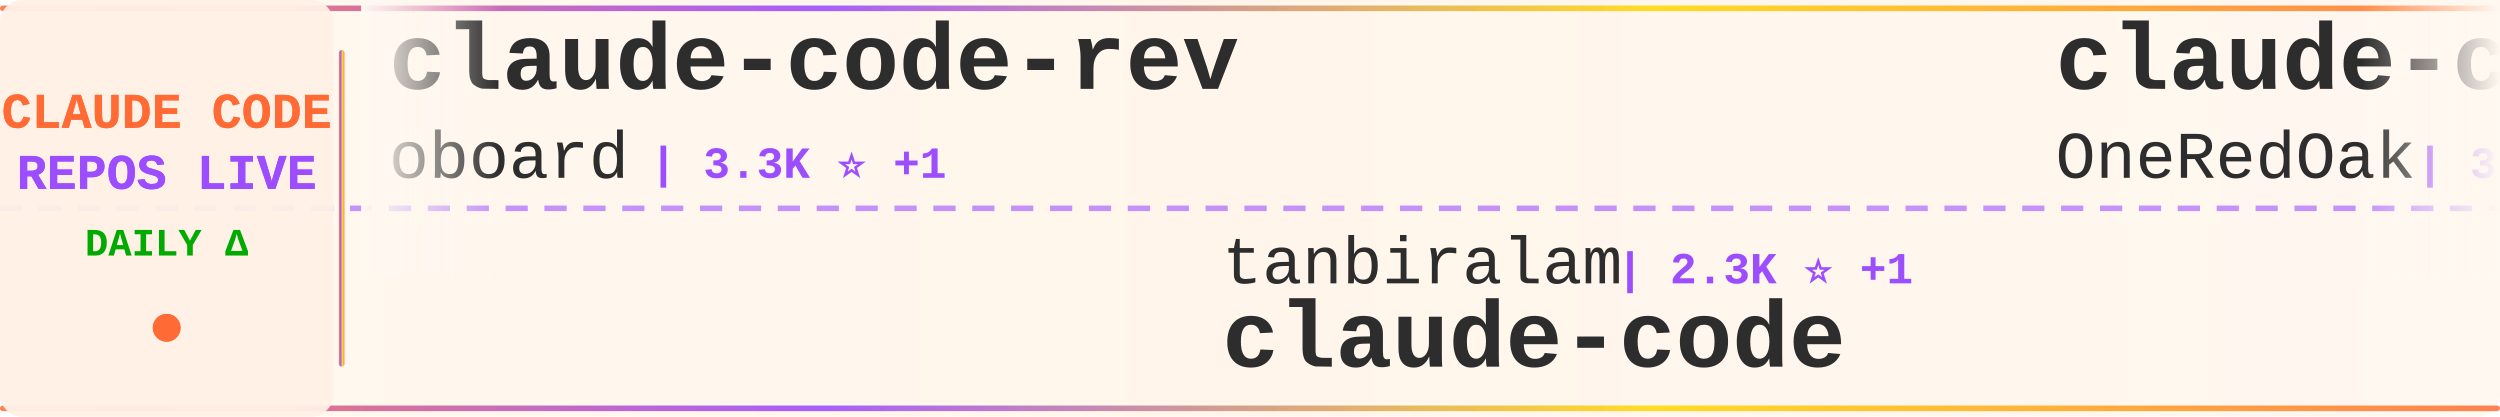
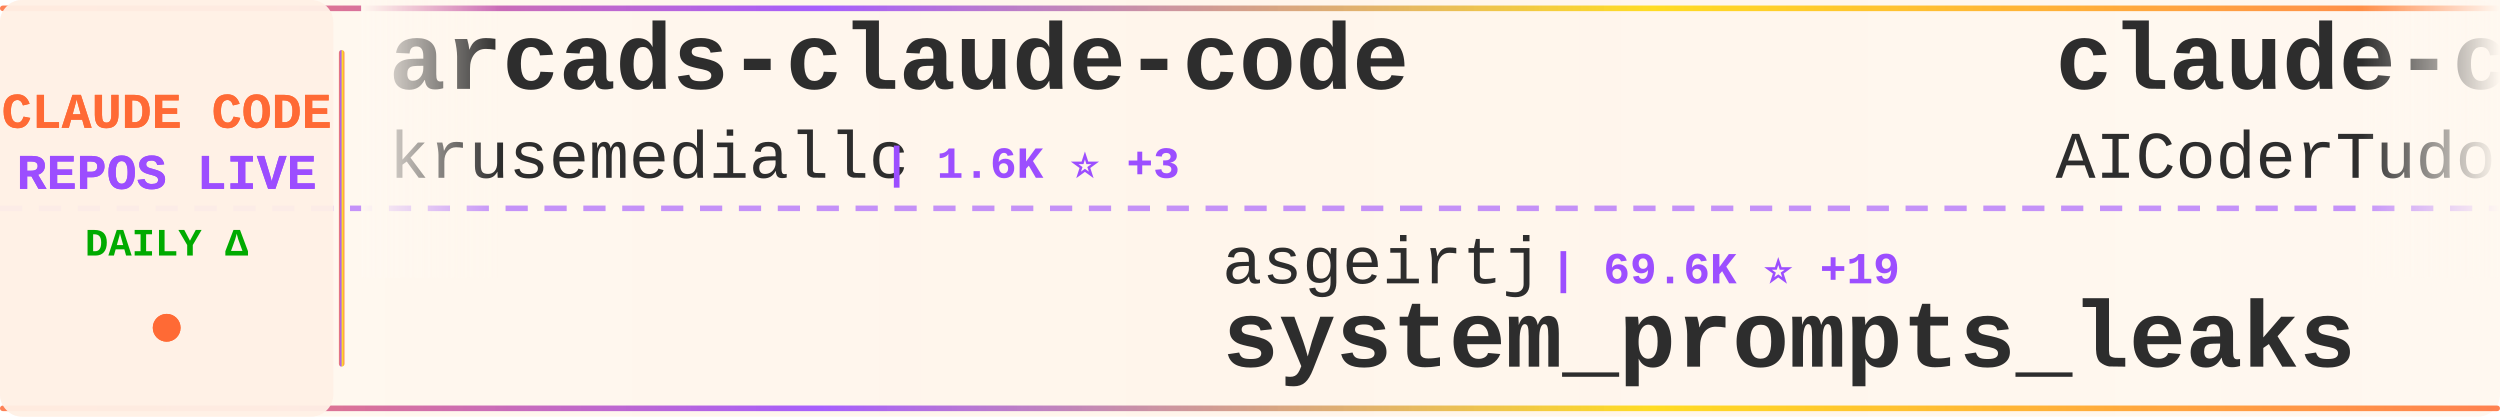
<svg xmlns="http://www.w3.org/2000/svg" width="900" height="150">
  <defs>
    <linearGradient id="tickerBg" x1="0%" y1="0%" x2="100%" y2="0%">
      <stop offset="0%" style="stop-color:#fff8f0;stop-opacity:0.98" />
      <stop offset="50%" style="stop-color:#fff5eb;stop-opacity:1" />
      <stop offset="100%" style="stop-color:#fff8f0;stop-opacity:0.98" />
    </linearGradient>
    <linearGradient id="borderGrad" x1="0%" y1="0%" x2="100%" y2="0%">
      <stop offset="0%" style="stop-color:#FF6B35;stop-opacity:0.85">
        <animate attributeName="stop-opacity" values="0.85;1;0.85" dur="2s" repeatCount="indefinite" />
      </stop>
      <stop offset="33%" style="stop-color:#9C4EFF;stop-opacity:0.9">
        <animate attributeName="stop-opacity" values="0.9;1;0.9" dur="2.2s" repeatCount="indefinite" />
      </stop>
      <stop offset="66%" style="stop-color:#FFD700;stop-opacity:0.85">
        <animate attributeName="stop-opacity" values="0.85;1;0.85" dur="1.8s" repeatCount="indefinite" />
      </stop>
      <stop offset="100%" style="stop-color:#FF6B35;stop-opacity:0.85">
        <animate attributeName="stop-opacity" values="0.85;1;0.85" dur="2s" repeatCount="indefinite" />
      </stop>
    </linearGradient>
    <filter id="textGlow">
      <feGaussianBlur stdDeviation="0.15" result="coloredBlur" />
      <feMerge>
        <feMergeNode in="coloredBlur" />
        <feMergeNode in="SourceGraphic" />
      </feMerge>
    </filter>
    <filter id="metricGlow">
      <feGaussianBlur stdDeviation="0.2" result="coloredBlur" />
      <feMerge>
        <feMergeNode in="coloredBlur" />
        <feMergeNode in="SourceGraphic" />
      </feMerge>
    </filter>
    <linearGradient id="leftFade" x1="0%" y1="0%" x2="100%" y2="0%">
      <stop offset="0%" style="stop-color:#fff8f0;stop-opacity:1" />
      <stop offset="100%" style="stop-color:#fff8f0;stop-opacity:0" />
    </linearGradient>
    <linearGradient id="rightFade" x1="0%" y1="0%" x2="100%" y2="0%">
      <stop offset="0%" style="stop-color:#fff8f0;stop-opacity:0" />
      <stop offset="100%" style="stop-color:#fff8f0;stop-opacity:1" />
    </linearGradient>
  </defs>
  <rect width="900" height="150" fill="url(#tickerBg)" rx="8" />
  <rect x="0" y="2" width="900" height="2" fill="url(#borderGrad)" rx="1" />
  <rect x="0" y="146" width="900" height="2" fill="url(#borderGrad)" rx="1" />
  <line x1="0" y1="75" x2="900" y2="75" stroke="#9C4EFF" stroke-width="2" stroke-dasharray="8 6" opacity="0.6" />
  <rect x="0" y="0" width="120" height="150" fill="#fff0e6" opacity="0.95" rx="8" />
  <text x="60" y="46" font-family="'Courier New', monospace" font-size="18" font-weight="bold" fill="#FF6B35" text-anchor="middle" filter="url(#textGlow)">
    CLAUDE CODE
  </text>
  <text x="60" y="68" font-family="'Courier New', monospace" font-size="18" font-weight="bold" fill="#9C4EFF" text-anchor="middle" filter="url(#textGlow)">
    REPOS LIVE
  </text>
  <text x="60" y="92" font-family="'Courier New', monospace" font-size="14" font-weight="bold" fill="#00aa00" text-anchor="middle">
    DAILY Δ
  </text>
  <circle cx="60" cy="118" r="5" fill="#FF6B35" filter="url(#metricGlow)">
    <animate attributeName="r" values="4;6;4" dur="1.5s" repeatCount="indefinite" />
    <animate attributeName="opacity" values="0.6;1;0.6" dur="1.5s" repeatCount="indefinite" />
  </circle>
  <rect x="122" y="18" width="2" height="114" fill="url(#borderGrad)" rx="1" />
  <clipPath id="tickerClip">
    <rect x="130" y="0" width="770" height="150" />
  </clipPath>
  <g clip-path="url(#tickerClip)">
    <g id="tickerItems">
      <animateTransform attributeName="transform" attributeType="XML" type="translate" from="0 0" to="-3000 0" dur="54s" repeatCount="indefinite" />
      <g transform="translate(0, 0)">
-         <text x="140" y="32" font-family="'Courier New', monospace" font-size="34" font-weight="bold" fill="#2d2d2d">claude-code-rev</text>
-         <text x="140" y="64" font-family="'Courier New', monospace" font-size="24" font-weight="normal" fill="#2d2d2d" opacity="1.0">oboard</text>
-         <text x="234" y="64" font-family="'Courier New', monospace" font-size="16" font-weight="bold" fill="#9C4EFF"> | 3.3K ⭐ +1</text>
+         <text x="140" y="32" font-family="'Courier New', monospace" font-size="34" font-weight="bold" fill="#2d2d2d">arcads-claude-code</text>
+         <text x="140" y="64" font-family="'Courier New', monospace" font-size="24" font-weight="normal" fill="#2d2d2d" opacity="1.0">krusemediallc</text>
+         <text x="318" y="64" font-family="'Courier New', monospace" font-size="16" font-weight="bold" fill="#9C4EFF"> | 1.6K ⭐ +3</text>
      </g>
      <g transform="translate(300, 0)">
-         <text x="140" y="102" font-family="'Courier New', monospace" font-size="24" font-weight="normal" fill="#2d2d2d" opacity="1.0">tanbiralam</text>
-         <text x="282" y="102" font-family="'Courier New', monospace" font-size="16" font-weight="bold" fill="#9C4EFF"> | 2.3K ⭐ +1</text>
+         <text x="140" y="102" font-family="'Courier New', monospace" font-size="24" font-weight="normal" fill="#2d2d2d" opacity="1.0">asgeirtj</text>
+         <text x="258" y="102" font-family="'Courier New', monospace" font-size="16" font-weight="bold" fill="#9C4EFF"> | 69.6K ⭐ +19</text>
+         <text x="140" y="132" font-family="'Courier New', monospace" font-size="34" font-weight="bold" fill="#2d2d2d">system_prompts_leaks</text>
+       </g>
+       <g transform="translate(600, 0)">
+         <text x="140" y="32" font-family="'Courier New', monospace" font-size="34" font-weight="bold" fill="#2d2d2d">claude-code-tudou</text>
+         <text x="140" y="64" font-family="'Courier New', monospace" font-size="24" font-weight="normal" fill="#2d2d2d" opacity="1.0">AICoderTudou</text>
+         <text x="306" y="64" font-family="'Courier New', monospace" font-size="16" font-weight="bold" fill="#9C4EFF"> | 493 ⭐</text>
+       </g>
+       <g transform="translate(900, 0)">
+         <text x="140" y="102" font-family="'Courier New', monospace" font-size="24" font-weight="normal" fill="#2d2d2d" opacity="1.0">Tinkeringg-Lab</text>
+         <text x="330" y="102" font-family="'Courier New', monospace" font-size="16" font-weight="bold" fill="#9C4EFF"> | 215 ⭐</text>
        <text x="140" y="132" font-family="'Courier New', monospace" font-size="34" font-weight="bold" fill="#2d2d2d">claude-code</text>
      </g>
-       <g transform="translate(600, 0)">
-         <text x="140" y="32" font-family="'Courier New', monospace" font-size="34" font-weight="bold" fill="#2d2d2d">claude-code-workflows</text>
-         <text x="140" y="64" font-family="'Courier New', monospace" font-size="24" font-weight="normal" fill="#2d2d2d" opacity="1.0">OneRedOak</text>
-         <text x="270" y="64" font-family="'Courier New', monospace" font-size="16" font-weight="bold" fill="#9C4EFF"> | 3.9K ⭐ -1</text>
-       </g>
-       <g transform="translate(900, 0)">
-         <text x="140" y="102" font-family="'Courier New', monospace" font-size="24" font-weight="normal" fill="#2d2d2d" opacity="1.0">xu-xiang</text>
-         <text x="258" y="102" font-family="'Courier New', monospace" font-size="16" font-weight="bold" fill="#9C4EFF"> | 2.0K ⭐</text>
-         <text x="140" y="132" font-family="'Courier New', monospace" font-size="34" font-weight="bold" fill="#2d2d2d">everything-claude-code-z...</text>
-       </g>
      <g transform="translate(1200, 0)">
-         <text x="140" y="32" font-family="'Courier New', monospace" font-size="34" font-weight="bold" fill="#2d2d2d">ralph-claude-code</text>
-         <text x="140" y="64" font-family="'Courier New', monospace" font-size="24" font-weight="normal" fill="#2d2d2d" opacity="1.0">frankbria</text>
-         <text x="270" y="64" font-family="'Courier New', monospace" font-size="16" font-weight="bold" fill="#9C4EFF"> | 9.7K ⭐</text>
+         <text x="140" y="32" font-family="'Courier New', monospace" font-size="34" font-weight="bold" fill="#2d2d2d">claude-code-spec-workflo...</text>
+         <text x="140" y="64" font-family="'Courier New', monospace" font-size="24" font-weight="normal" fill="#2d2d2d" opacity="1.0">Pimzino</text>
+         <text x="246" y="64" font-family="'Courier New', monospace" font-size="16" font-weight="bold" fill="#9C4EFF"> | 3.9K ⭐</text>
      </g>
      <g transform="translate(1500, 0)">
-         <text x="140" y="102" font-family="'Courier New', monospace" font-size="24" font-weight="normal" fill="#2d2d2d" opacity="1.0">xorespesp</text>
-         <text x="270" y="102" font-family="'Courier New', monospace" font-size="16" font-weight="bold" fill="#9C4EFF"> | 231 ⭐</text>
-         <text x="140" y="132" font-family="'Courier New', monospace" font-size="34" font-weight="bold" fill="#2d2d2d">claude-code</text>
+         <text x="140" y="102" font-family="'Courier New', monospace" font-size="24" font-weight="normal" fill="#2d2d2d" opacity="1.0">fazxes</text>
+         <text x="234" y="102" font-family="'Courier New', monospace" font-size="16" font-weight="bold" fill="#9C4EFF"> | 245 ⭐</text>
+         <text x="140" y="132" font-family="'Courier New', monospace" font-size="34" font-weight="bold" fill="#2d2d2d">Claude-code</text>
      </g>
      <g transform="translate(1800, 0)">
-         <text x="140" y="32" font-family="'Courier New', monospace" font-size="34" font-weight="bold" fill="#2d2d2d">claude-code</text>
-         <text x="140" y="64" font-family="'Courier New', monospace" font-size="24" font-weight="normal" fill="#2d2d2d" opacity="1.0">lowcortisolprogrammer</text>
-         <text x="414" y="64" font-family="'Courier New', monospace" font-size="16" font-weight="bold" fill="#9C4EFF"> | 171 ⭐</text>
+         <text x="140" y="32" font-family="'Courier New', monospace" font-size="34" font-weight="bold" fill="#2d2d2d">claude-code-hooks-master...</text>
+         <text x="140" y="64" font-family="'Courier New', monospace" font-size="24" font-weight="normal" fill="#2d2d2d" opacity="1.0">disler</text>
+         <text x="234" y="64" font-family="'Courier New', monospace" font-size="16" font-weight="bold" fill="#9C4EFF"> | 3.9K ⭐ +1</text>
      </g>
      <g transform="translate(2100, 0)">
-         <text x="140" y="102" font-family="'Courier New', monospace" font-size="24" font-weight="normal" fill="#2d2d2d" opacity="1.0">RishabhK103</text>
-         <text x="294" y="102" font-family="'Courier New', monospace" font-size="16" font-weight="bold" fill="#9C4EFF"> | 107 ⭐</text>
-         <text x="140" y="132" font-family="'Courier New', monospace" font-size="34" font-weight="bold" fill="#2d2d2d">claude-code</text>
+         <text x="140" y="102" font-family="'Courier New', monospace" font-size="24" font-weight="normal" fill="#2d2d2d" opacity="1.0">Windy3f3f3f3f</text>
+         <text x="318" y="102" font-family="'Courier New', monospace" font-size="16" font-weight="bold" fill="#9C4EFF"> | 2.8K ⭐ +2</text>
+         <text x="140" y="132" font-family="'Courier New', monospace" font-size="34" font-weight="bold" fill="#2d2d2d">claude-code-from-scratch</text>
      </g>
      <g transform="translate(2400, 0)">
-         <text x="140" y="32" font-family="'Courier New', monospace" font-size="34" font-weight="bold" fill="#2d2d2d">claude-code-source</text>
-         <text x="140" y="64" font-family="'Courier New', monospace" font-size="24" font-weight="normal" fill="#2d2d2d" opacity="1.0">hangsman</text>
-         <text x="258" y="64" font-family="'Courier New', monospace" font-size="16" font-weight="bold" fill="#9C4EFF"> | 797 ⭐</text>
+         <text x="140" y="32" font-family="'Courier New', monospace" font-size="34" font-weight="bold" fill="#2d2d2d">everything-claude-code-z...</text>
+         <text x="140" y="64" font-family="'Courier New', monospace" font-size="24" font-weight="normal" fill="#2d2d2d" opacity="1.0">xu-xiang</text>
+         <text x="258" y="64" font-family="'Courier New', monospace" font-size="16" font-weight="bold" fill="#9C4EFF"> | 2.0K ⭐</text>
      </g>
      <g transform="translate(2700, 0)">
-         <text x="140" y="102" font-family="'Courier New', monospace" font-size="24" font-weight="normal" fill="#2d2d2d" opacity="1.0">1rgs</text>
-         <text x="210" y="102" font-family="'Courier New', monospace" font-size="16" font-weight="bold" fill="#9C4EFF"> | 3.8K ⭐ +1</text>
-         <text x="140" y="132" font-family="'Courier New', monospace" font-size="34" font-weight="bold" fill="#2d2d2d">claude-code-proxy</text>
+         <text x="140" y="102" font-family="'Courier New', monospace" font-size="24" font-weight="normal" fill="#2d2d2d" opacity="1.0">daymade</text>
+         <text x="246" y="102" font-family="'Courier New', monospace" font-size="16" font-weight="bold" fill="#9C4EFF"> | 1.5K ⭐ +1.5K</text>
+         <text x="140" y="132" font-family="'Courier New', monospace" font-size="34" font-weight="bold" fill="#2d2d2d">claude-code-skills</text>
      </g>
      <g transform="translate(3000, 0)">
-         <text x="140" y="32" font-family="'Courier New', monospace" font-size="34" font-weight="bold" fill="#2d2d2d">claude-code-rev</text>
-         <text x="140" y="64" font-family="'Courier New', monospace" font-size="24" font-weight="normal" fill="#2d2d2d" opacity="1.0">oboard</text>
-         <text x="234" y="64" font-family="'Courier New', monospace" font-size="16" font-weight="bold" fill="#9C4EFF"> | 3.3K ⭐ +1</text>
+         <text x="140" y="32" font-family="'Courier New', monospace" font-size="34" font-weight="bold" fill="#2d2d2d">arcads-claude-code</text>
+         <text x="140" y="64" font-family="'Courier New', monospace" font-size="24" font-weight="normal" fill="#2d2d2d" opacity="1.0">krusemediallc</text>
+         <text x="318" y="64" font-family="'Courier New', monospace" font-size="16" font-weight="bold" fill="#9C4EFF"> | 1.6K ⭐ +3</text>
      </g>
      <g transform="translate(3300, 0)">
-         <text x="140" y="102" font-family="'Courier New', monospace" font-size="24" font-weight="normal" fill="#2d2d2d" opacity="1.0">tanbiralam</text>
-         <text x="282" y="102" font-family="'Courier New', monospace" font-size="16" font-weight="bold" fill="#9C4EFF"> | 2.3K ⭐ +1</text>
-         <text x="140" y="132" font-family="'Courier New', monospace" font-size="34" font-weight="bold" fill="#2d2d2d">claude-code</text>
+         <text x="140" y="102" font-family="'Courier New', monospace" font-size="24" font-weight="normal" fill="#2d2d2d" opacity="1.0">asgeirtj</text>
+         <text x="258" y="102" font-family="'Courier New', monospace" font-size="16" font-weight="bold" fill="#9C4EFF"> | 69.6K ⭐ +19</text>
+         <text x="140" y="132" font-family="'Courier New', monospace" font-size="34" font-weight="bold" fill="#2d2d2d">system_prompts_leaks</text>
      </g>
      <g transform="translate(3600, 0)">
-         <text x="140" y="32" font-family="'Courier New', monospace" font-size="34" font-weight="bold" fill="#2d2d2d">claude-code-workflows</text>
-         <text x="140" y="64" font-family="'Courier New', monospace" font-size="24" font-weight="normal" fill="#2d2d2d" opacity="1.0">OneRedOak</text>
-         <text x="270" y="64" font-family="'Courier New', monospace" font-size="16" font-weight="bold" fill="#9C4EFF"> | 3.9K ⭐ -1</text>
+         <text x="140" y="32" font-family="'Courier New', monospace" font-size="34" font-weight="bold" fill="#2d2d2d">claude-code-tudou</text>
+         <text x="140" y="64" font-family="'Courier New', monospace" font-size="24" font-weight="normal" fill="#2d2d2d" opacity="1.0">AICoderTudou</text>
+         <text x="306" y="64" font-family="'Courier New', monospace" font-size="16" font-weight="bold" fill="#9C4EFF"> | 493 ⭐</text>
      </g>
      <g transform="translate(3900, 0)">
-         <text x="140" y="102" font-family="'Courier New', monospace" font-size="24" font-weight="normal" fill="#2d2d2d" opacity="1.0">xu-xiang</text>
-         <text x="258" y="102" font-family="'Courier New', monospace" font-size="16" font-weight="bold" fill="#9C4EFF"> | 2.0K ⭐</text>
-         <text x="140" y="132" font-family="'Courier New', monospace" font-size="34" font-weight="bold" fill="#2d2d2d">everything-claude-code-z...</text>
+         <text x="140" y="102" font-family="'Courier New', monospace" font-size="24" font-weight="normal" fill="#2d2d2d" opacity="1.0">Tinkeringg-Lab</text>
+         <text x="330" y="102" font-family="'Courier New', monospace" font-size="16" font-weight="bold" fill="#9C4EFF"> | 215 ⭐</text>
+         <text x="140" y="132" font-family="'Courier New', monospace" font-size="34" font-weight="bold" fill="#2d2d2d">claude-code</text>
      </g>
    </g>
  </g>
  <rect x="130" y="0" width="50" height="100" fill="url(#leftFade)" />
  <rect x="850" y="0" width="50" height="100" fill="url(#rightFade)" />
</svg>
